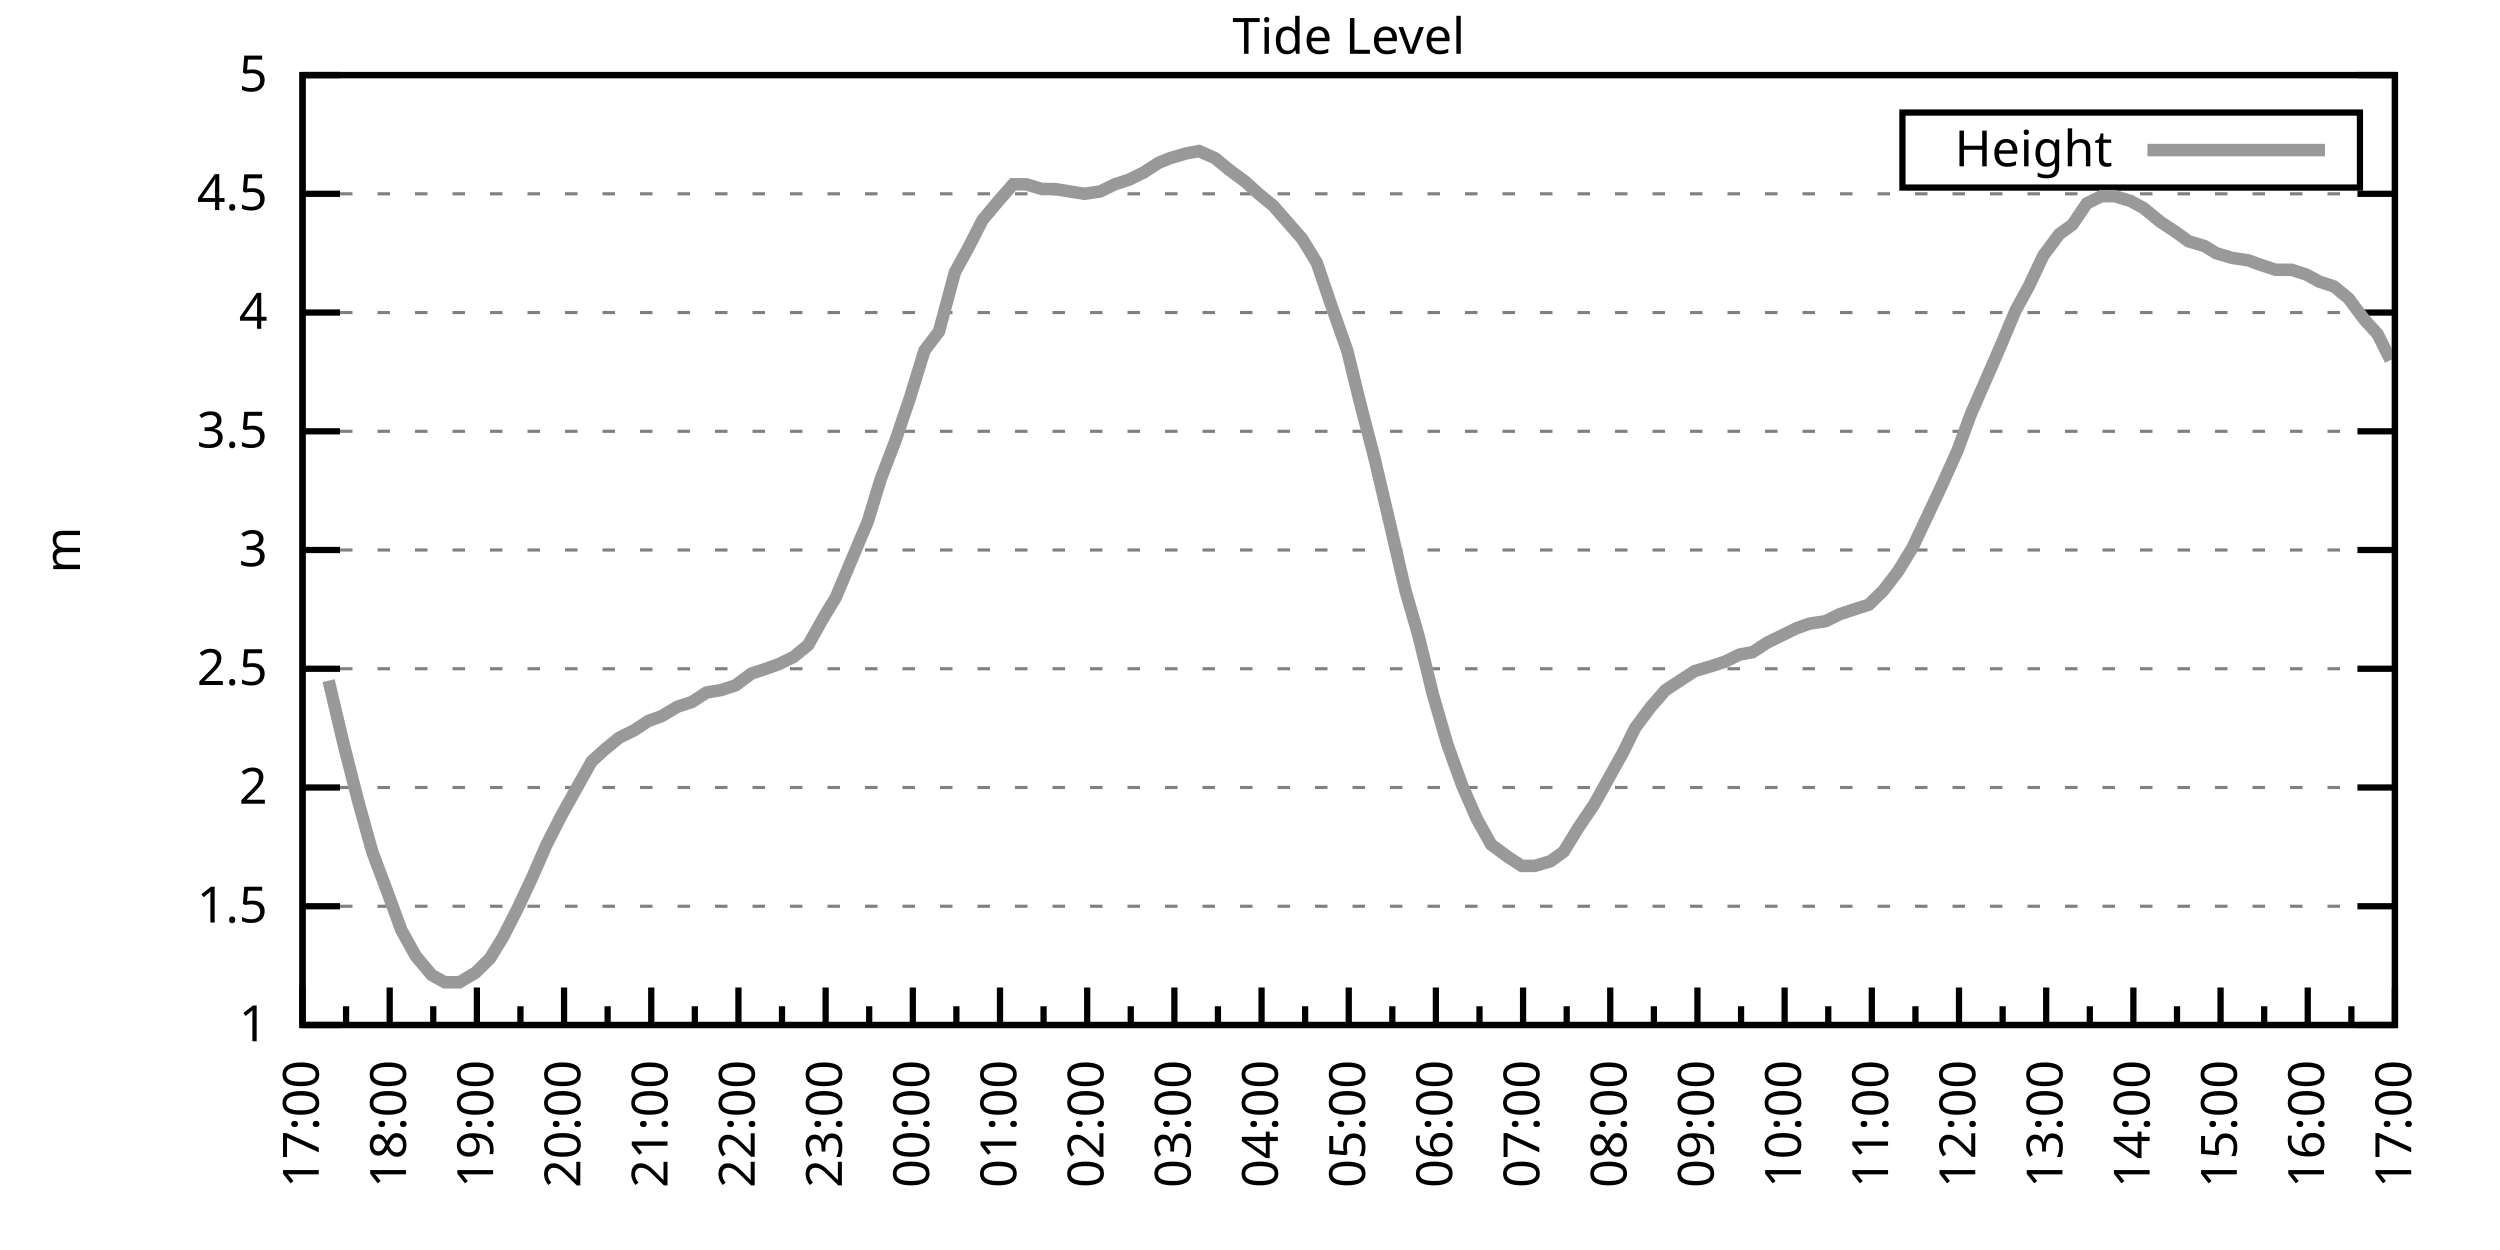
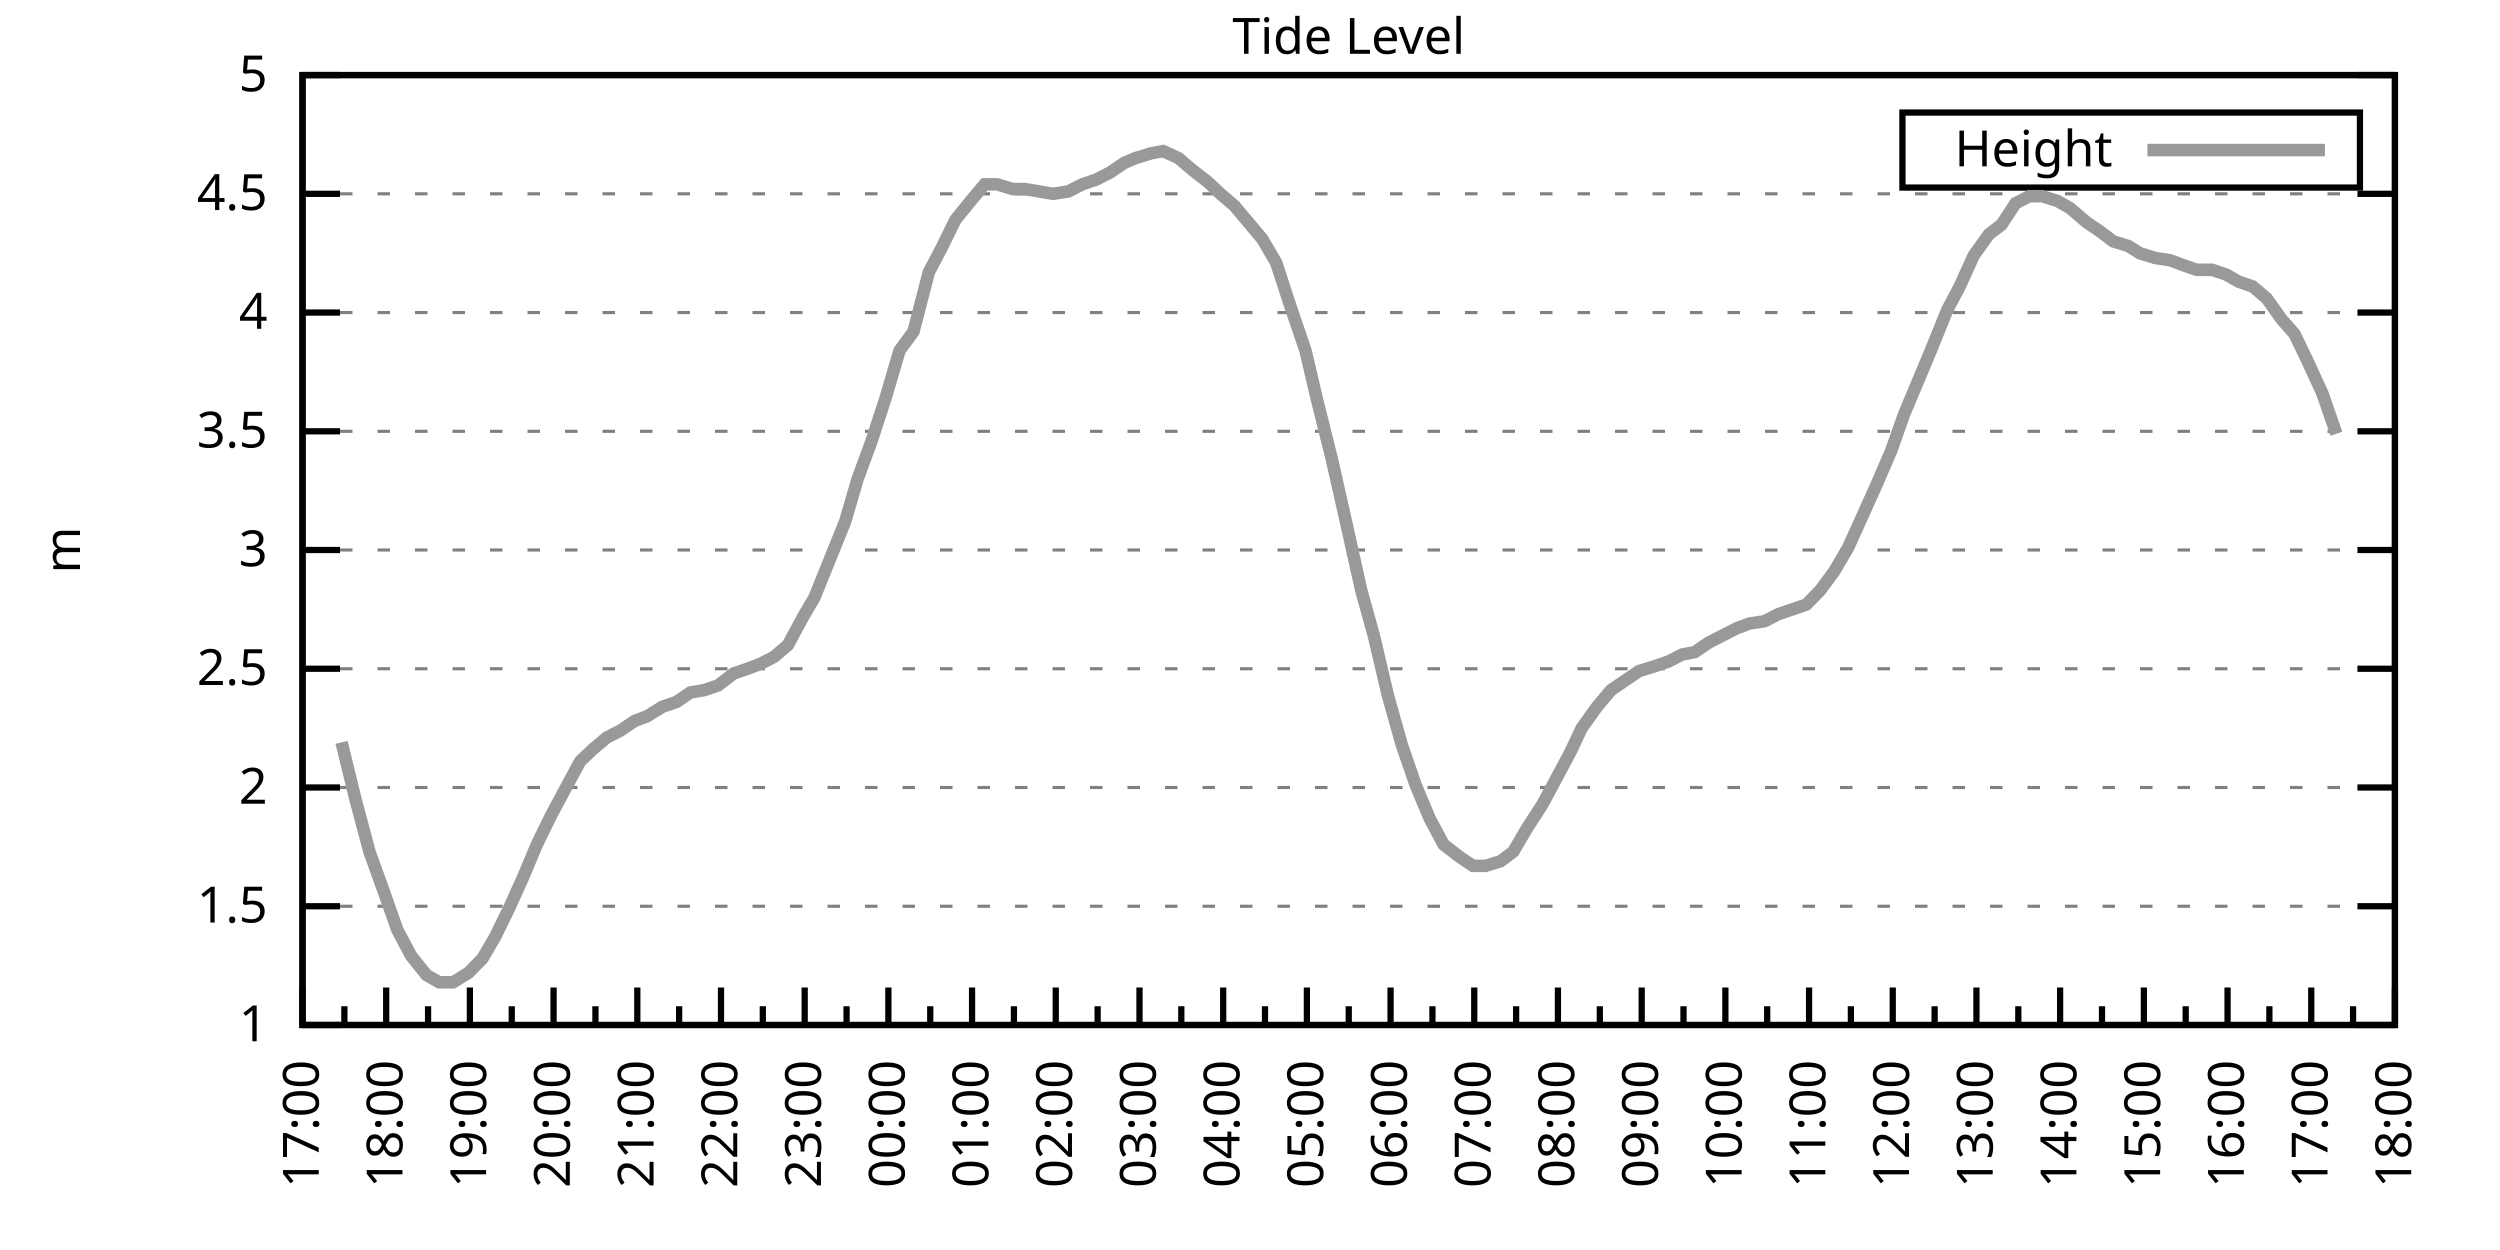
<svg xmlns="http://www.w3.org/2000/svg" xmlns:xlink="http://www.w3.org/1999/xlink" width="400" height="200" viewBox="0 0 400 200">
  <g id="gnuplot_canvas">
    <rect x="0" y="0" width="400" height="200" fill="none" />
    <defs>
      <circle id="gpDot" r="0.5" stroke-width="0.5" stroke="currentColor" />
      <path id="gpPt0" stroke-width="0.333" stroke="currentColor" d="M-1,0 h2 M0,-1 v2" />
      <path id="gpPt1" stroke-width="0.333" stroke="currentColor" d="M-1,-1 L1,1 M1,-1 L-1,1" />
      <path id="gpPt2" stroke-width="0.333" stroke="currentColor" d="M-1,0 L1,0 M0,-1 L0,1 M-1,-1 L1,1 M-1,1 L1,-1" />
      <rect id="gpPt3" stroke-width="0.333" stroke="currentColor" x="-1" y="-1" width="2" height="2" />
      <rect id="gpPt4" stroke-width="0.333" stroke="currentColor" fill="currentColor" x="-1" y="-1" width="2" height="2" />
      <circle id="gpPt5" stroke-width="0.333" stroke="currentColor" cx="0" cy="0" r="1" />
      <use xlink:href="#gpPt5" id="gpPt6" fill="currentColor" stroke="none" />
      <path id="gpPt7" stroke-width="0.333" stroke="currentColor" d="M0,-1.33 L-1.33,0.67 L1.33,0.67 z" />
      <use xlink:href="#gpPt7" id="gpPt8" fill="currentColor" stroke="none" />
      <use xlink:href="#gpPt7" id="gpPt9" stroke="currentColor" transform="rotate(180)" />
      <use xlink:href="#gpPt9" id="gpPt10" fill="currentColor" stroke="none" />
      <use xlink:href="#gpPt3" id="gpPt11" stroke="currentColor" transform="rotate(45)" />
      <use xlink:href="#gpPt11" id="gpPt12" fill="currentColor" stroke="none" />
      <path id="gpPt13" stroke-width="0.333" stroke="currentColor" d="M0,1.330 L1.265,0.411 L0.782,-1.067 L-0.782,-1.076 L-1.265,0.411 z" />
      <use xlink:href="#gpPt13" id="gpPt14" fill="currentColor" stroke="none" />
      <filter id="textbox" filterUnits="objectBoundingBox" x="0" y="0" height="1" width="1">
        <feFlood flood-color="white" flood-opacity="1" result="bgnd" />
        <feComposite in="SourceGraphic" in2="bgnd" operator="atop" />
      </filter>
      <filter id="greybox" filterUnits="objectBoundingBox" x="0" y="0" height="1" width="1">
        <feFlood flood-color="lightgrey" flood-opacity="1" result="grey" />
        <feComposite in="SourceGraphic" in2="grey" operator="atop" />
      </filter>
    </defs>
    <g fill="none" color="white" stroke="currentColor" stroke-width="1.00" stroke-linecap="butt" stroke-linejoin="miter">
</g>
    <g fill="none" color="black" stroke="currentColor" stroke-width="1.00" stroke-linecap="butt" stroke-linejoin="miter">
      <g stroke="none" shape-rendering="crispEdges">
        <polygon fill="rgb(255, 255, 255)" points="48.40,164.00 383.18,164.00 383.18,12.02 48.40,12.02 " />
      </g>
    </g>
    <g fill="none" color="black" stroke="currentColor" stroke-width="1.00" stroke-linecap="butt" stroke-linejoin="miter">
</g>
    <g fill="none" color="black" stroke="black" stroke-width="0.50" stroke-linecap="butt" stroke-linejoin="miter">
</g>
    <g fill="none" color="gray" stroke="currentColor" stroke-width="0.50" stroke-linecap="butt" stroke-linejoin="miter">
      <path stroke="gray" stroke-dasharray="2,4" class="gridline" d="M48.40,164.00 L383.19,164.00  " />
    </g>
    <g fill="none" color="gray" stroke="gray" stroke-width="1.00" stroke-linecap="butt" stroke-linejoin="miter">
</g>
    <g fill="none" color="black" stroke="currentColor" stroke-width="1.00" stroke-linecap="butt" stroke-linejoin="miter">
      <path stroke="black" d="M48.40,164.00 L54.40,164.00 M383.19,164.00 L377.19,164.00  " />
      <g transform="translate(42.80,166.60)" stroke="none" fill="black" font-family="Sans" font-size="8.00" text-anchor="end">
        <text>
          <tspan font-family="Sans"> 1</tspan>
        </text>
      </g>
    </g>
    <g fill="none" color="black" stroke="currentColor" stroke-width="1.00" stroke-linecap="butt" stroke-linejoin="miter">
</g>
    <g fill="none" color="black" stroke="black" stroke-width="0.50" stroke-linecap="butt" stroke-linejoin="miter">
</g>
    <g fill="none" color="gray" stroke="currentColor" stroke-width="0.50" stroke-linecap="butt" stroke-linejoin="miter">
      <path stroke="gray" stroke-dasharray="2,4" class="gridline" d="M48.40,145.00 L383.19,145.00  " />
    </g>
    <g fill="none" color="gray" stroke="gray" stroke-width="1.00" stroke-linecap="butt" stroke-linejoin="miter">
</g>
    <g fill="none" color="black" stroke="currentColor" stroke-width="1.00" stroke-linecap="butt" stroke-linejoin="miter">
      <path stroke="black" d="M48.40,145.00 L54.40,145.00 M383.19,145.00 L377.19,145.00  " />
      <g transform="translate(42.80,147.60)" stroke="none" fill="black" font-family="Sans" font-size="8.00" text-anchor="end">
        <text>
          <tspan font-family="Sans"> 1.5</tspan>
        </text>
      </g>
    </g>
    <g fill="none" color="black" stroke="currentColor" stroke-width="1.00" stroke-linecap="butt" stroke-linejoin="miter">
</g>
    <g fill="none" color="black" stroke="black" stroke-width="0.50" stroke-linecap="butt" stroke-linejoin="miter">
</g>
    <g fill="none" color="gray" stroke="currentColor" stroke-width="0.50" stroke-linecap="butt" stroke-linejoin="miter">
      <path stroke="gray" stroke-dasharray="2,4" class="gridline" d="M48.40,126.00 L383.19,126.00  " />
    </g>
    <g fill="none" color="gray" stroke="gray" stroke-width="1.00" stroke-linecap="butt" stroke-linejoin="miter">
</g>
    <g fill="none" color="black" stroke="currentColor" stroke-width="1.00" stroke-linecap="butt" stroke-linejoin="miter">
      <path stroke="black" d="M48.40,126.00 L54.40,126.00 M383.19,126.00 L377.19,126.00  " />
      <g transform="translate(42.80,128.60)" stroke="none" fill="black" font-family="Sans" font-size="8.00" text-anchor="end">
        <text>
          <tspan font-family="Sans"> 2</tspan>
        </text>
      </g>
    </g>
    <g fill="none" color="black" stroke="currentColor" stroke-width="1.00" stroke-linecap="butt" stroke-linejoin="miter">
</g>
    <g fill="none" color="black" stroke="black" stroke-width="0.50" stroke-linecap="butt" stroke-linejoin="miter">
</g>
    <g fill="none" color="gray" stroke="currentColor" stroke-width="0.50" stroke-linecap="butt" stroke-linejoin="miter">
      <path stroke="gray" stroke-dasharray="2,4" class="gridline" d="M48.40,107.00 L383.19,107.00  " />
    </g>
    <g fill="none" color="gray" stroke="gray" stroke-width="1.00" stroke-linecap="butt" stroke-linejoin="miter">
</g>
    <g fill="none" color="black" stroke="currentColor" stroke-width="1.00" stroke-linecap="butt" stroke-linejoin="miter">
      <path stroke="black" d="M48.40,107.00 L54.40,107.00 M383.19,107.00 L377.19,107.00  " />
      <g transform="translate(42.80,109.60)" stroke="none" fill="black" font-family="Sans" font-size="8.00" text-anchor="end">
        <text>
          <tspan font-family="Sans"> 2.5</tspan>
        </text>
      </g>
    </g>
    <g fill="none" color="black" stroke="currentColor" stroke-width="1.00" stroke-linecap="butt" stroke-linejoin="miter">
</g>
    <g fill="none" color="black" stroke="black" stroke-width="0.50" stroke-linecap="butt" stroke-linejoin="miter">
</g>
    <g fill="none" color="gray" stroke="currentColor" stroke-width="0.50" stroke-linecap="butt" stroke-linejoin="miter">
      <path stroke="gray" stroke-dasharray="2,4" class="gridline" d="M48.40,88.00 L383.19,88.00  " />
    </g>
    <g fill="none" color="gray" stroke="gray" stroke-width="1.00" stroke-linecap="butt" stroke-linejoin="miter">
</g>
    <g fill="none" color="black" stroke="currentColor" stroke-width="1.00" stroke-linecap="butt" stroke-linejoin="miter">
      <path stroke="black" d="M48.40,88.00 L54.40,88.00 M383.19,88.00 L377.19,88.00  " />
      <g transform="translate(42.80,90.60)" stroke="none" fill="black" font-family="Sans" font-size="8.00" text-anchor="end">
        <text>
          <tspan font-family="Sans"> 3</tspan>
        </text>
      </g>
    </g>
    <g fill="none" color="black" stroke="currentColor" stroke-width="1.00" stroke-linecap="butt" stroke-linejoin="miter">
</g>
    <g fill="none" color="black" stroke="black" stroke-width="0.50" stroke-linecap="butt" stroke-linejoin="miter">
</g>
    <g fill="none" color="gray" stroke="currentColor" stroke-width="0.50" stroke-linecap="butt" stroke-linejoin="miter">
      <path stroke="gray" stroke-dasharray="2,4" class="gridline" d="M48.40,69.01 L383.19,69.01  " />
    </g>
    <g fill="none" color="gray" stroke="gray" stroke-width="1.00" stroke-linecap="butt" stroke-linejoin="miter">
</g>
    <g fill="none" color="black" stroke="currentColor" stroke-width="1.00" stroke-linecap="butt" stroke-linejoin="miter">
      <path stroke="black" d="M48.40,69.01 L54.40,69.01 M383.19,69.01 L377.19,69.01  " />
      <g transform="translate(42.80,71.61)" stroke="none" fill="black" font-family="Sans" font-size="8.00" text-anchor="end">
        <text>
          <tspan font-family="Sans"> 3.5</tspan>
        </text>
      </g>
    </g>
    <g fill="none" color="black" stroke="currentColor" stroke-width="1.00" stroke-linecap="butt" stroke-linejoin="miter">
</g>
    <g fill="none" color="black" stroke="black" stroke-width="0.50" stroke-linecap="butt" stroke-linejoin="miter">
</g>
    <g fill="none" color="gray" stroke="currentColor" stroke-width="0.50" stroke-linecap="butt" stroke-linejoin="miter">
      <path stroke="gray" stroke-dasharray="2,4" class="gridline" d="M48.40,50.01 L383.19,50.01  " />
    </g>
    <g fill="none" color="gray" stroke="gray" stroke-width="1.00" stroke-linecap="butt" stroke-linejoin="miter">
</g>
    <g fill="none" color="black" stroke="currentColor" stroke-width="1.00" stroke-linecap="butt" stroke-linejoin="miter">
      <path stroke="black" d="M48.40,50.01 L54.40,50.01 M383.19,50.01 L377.19,50.01  " />
      <g transform="translate(42.80,52.61)" stroke="none" fill="black" font-family="Sans" font-size="8.00" text-anchor="end">
        <text>
          <tspan font-family="Sans"> 4</tspan>
        </text>
      </g>
    </g>
    <g fill="none" color="black" stroke="currentColor" stroke-width="1.00" stroke-linecap="butt" stroke-linejoin="miter">
</g>
    <g fill="none" color="black" stroke="black" stroke-width="0.50" stroke-linecap="butt" stroke-linejoin="miter">
</g>
    <g fill="none" color="gray" stroke="currentColor" stroke-width="0.50" stroke-linecap="butt" stroke-linejoin="miter">
      <path stroke="gray" stroke-dasharray="2,4" class="gridline" d="M48.40,31.01 L383.19,31.01  " />
    </g>
    <g fill="none" color="gray" stroke="gray" stroke-width="1.00" stroke-linecap="butt" stroke-linejoin="miter">
</g>
    <g fill="none" color="black" stroke="currentColor" stroke-width="1.00" stroke-linecap="butt" stroke-linejoin="miter">
      <path stroke="black" d="M48.40,31.01 L54.40,31.01 M383.19,31.01 L377.19,31.01  " />
      <g transform="translate(42.80,33.61)" stroke="none" fill="black" font-family="Sans" font-size="8.00" text-anchor="end">
        <text>
          <tspan font-family="Sans"> 4.5</tspan>
        </text>
      </g>
    </g>
    <g fill="none" color="black" stroke="currentColor" stroke-width="1.00" stroke-linecap="butt" stroke-linejoin="miter">
</g>
    <g fill="none" color="black" stroke="black" stroke-width="0.50" stroke-linecap="butt" stroke-linejoin="miter">
</g>
    <g fill="none" color="gray" stroke="currentColor" stroke-width="0.50" stroke-linecap="butt" stroke-linejoin="miter">
      <path stroke="gray" stroke-dasharray="2,4" class="gridline" d="M48.40,12.01 L383.19,12.01  " />
    </g>
    <g fill="none" color="gray" stroke="gray" stroke-width="1.00" stroke-linecap="butt" stroke-linejoin="miter">
</g>
    <g fill="none" color="black" stroke="currentColor" stroke-width="1.00" stroke-linecap="butt" stroke-linejoin="miter">
      <path stroke="black" d="M48.40,12.01 L54.40,12.01 M383.19,12.01 L377.19,12.01  " />
      <g transform="translate(42.80,14.61)" stroke="none" fill="black" font-family="Sans" font-size="8.00" text-anchor="end">
        <text>
          <tspan font-family="Sans"> 5</tspan>
        </text>
      </g>
    </g>
    <g fill="none" color="black" stroke="currentColor" stroke-width="1.00" stroke-linecap="butt" stroke-linejoin="miter">
      <path stroke="black" d="M48.40,164.00 L48.40,158.00  " />
      <g transform="translate(51.00,169.60) rotate(270)" stroke="none" fill="black" font-family="Sans" font-size="8.00" text-anchor="end">
        <text>
          <tspan font-family="Sans">17:00</tspan>
        </text>
      </g>
    </g>
    <g fill="none" color="black" stroke="currentColor" stroke-width="1.00" stroke-linecap="butt" stroke-linejoin="miter">
-       <path stroke="black" d="M55.37,164.00 L55.37,161.00 M62.35,164.00 L62.35,158.00  " />
-       <g transform="translate(64.95,169.60) rotate(270)" stroke="none" fill="black" font-family="Sans" font-size="8.00" text-anchor="end">
+       <path stroke="black" d="M55.10,164.00 L55.10,161.00 M61.79,164.00 L61.79,158.00  " />
+       <g transform="translate(64.39,169.60) rotate(270)" stroke="none" fill="black" font-family="Sans" font-size="8.00" text-anchor="end">
        <text>
          <tspan font-family="Sans">18:00</tspan>
        </text>
      </g>
    </g>
    <g fill="none" color="black" stroke="currentColor" stroke-width="1.00" stroke-linecap="butt" stroke-linejoin="miter">
-       <path stroke="black" d="M69.32,164.00 L69.32,161.00 M76.30,164.00 L76.30,158.00  " />
-       <g transform="translate(78.90,169.60) rotate(270)" stroke="none" fill="black" font-family="Sans" font-size="8.00" text-anchor="end">
+       <path stroke="black" d="M68.49,164.00 L68.49,161.00 M75.18,164.00 L75.18,158.00  " />
+       <g transform="translate(77.78,169.60) rotate(270)" stroke="none" fill="black" font-family="Sans" font-size="8.00" text-anchor="end">
        <text>
          <tspan font-family="Sans">19:00</tspan>
        </text>
      </g>
    </g>
    <g fill="none" color="black" stroke="currentColor" stroke-width="1.00" stroke-linecap="butt" stroke-linejoin="miter">
-       <path stroke="black" d="M83.27,164.00 L83.27,161.00 M90.25,164.00 L90.25,158.00  " />
-       <g transform="translate(92.85,169.60) rotate(270)" stroke="none" fill="black" font-family="Sans" font-size="8.00" text-anchor="end">
+       <path stroke="black" d="M81.88,164.00 L81.88,161.00 M88.57,164.00 L88.57,158.00  " />
+       <g transform="translate(91.17,169.60) rotate(270)" stroke="none" fill="black" font-family="Sans" font-size="8.00" text-anchor="end">
        <text>
          <tspan font-family="Sans">20:00</tspan>
        </text>
      </g>
    </g>
    <g fill="none" color="black" stroke="currentColor" stroke-width="1.00" stroke-linecap="butt" stroke-linejoin="miter">
-       <path stroke="black" d="M97.22,164.00 L97.22,161.00 M104.20,164.00 L104.20,158.00  " />
-       <g transform="translate(106.80,169.60) rotate(270)" stroke="none" fill="black" font-family="Sans" font-size="8.00" text-anchor="end">
+       <path stroke="black" d="M95.27,164.00 L95.27,161.00 M101.97,164.00 L101.97,158.00  " />
+       <g transform="translate(104.57,169.60) rotate(270)" stroke="none" fill="black" font-family="Sans" font-size="8.00" text-anchor="end">
        <text>
          <tspan font-family="Sans">21:00</tspan>
        </text>
      </g>
    </g>
    <g fill="none" color="black" stroke="currentColor" stroke-width="1.00" stroke-linecap="butt" stroke-linejoin="miter">
-       <path stroke="black" d="M111.17,164.00 L111.17,161.00 M118.15,164.00 L118.15,158.00  " />
-       <g transform="translate(120.75,169.60) rotate(270)" stroke="none" fill="black" font-family="Sans" font-size="8.00" text-anchor="end">
+       <path stroke="black" d="M108.66,164.00 L108.66,161.00 M115.36,164.00 L115.36,158.00  " />
+       <g transform="translate(117.96,169.60) rotate(270)" stroke="none" fill="black" font-family="Sans" font-size="8.00" text-anchor="end">
        <text>
          <tspan font-family="Sans">22:00</tspan>
        </text>
      </g>
    </g>
    <g fill="none" color="black" stroke="currentColor" stroke-width="1.00" stroke-linecap="butt" stroke-linejoin="miter">
-       <path stroke="black" d="M125.12,164.00 L125.12,161.00 M132.10,164.00 L132.10,158.00  " />
-       <g transform="translate(134.70,169.60) rotate(270)" stroke="none" fill="black" font-family="Sans" font-size="8.00" text-anchor="end">
+       <path stroke="black" d="M122.05,164.00 L122.05,161.00 M128.75,164.00 L128.75,158.00  " />
+       <g transform="translate(131.35,169.60) rotate(270)" stroke="none" fill="black" font-family="Sans" font-size="8.00" text-anchor="end">
        <text>
          <tspan font-family="Sans">23:00</tspan>
        </text>
      </g>
    </g>
    <g fill="none" color="black" stroke="currentColor" stroke-width="1.00" stroke-linecap="butt" stroke-linejoin="miter">
-       <path stroke="black" d="M139.07,164.00 L139.07,161.00 M146.05,164.00 L146.05,158.00  " />
-       <g transform="translate(148.65,169.60) rotate(270)" stroke="none" fill="black" font-family="Sans" font-size="8.00" text-anchor="end">
+       <path stroke="black" d="M135.45,164.00 L135.45,161.00 M142.14,164.00 L142.14,158.00  " />
+       <g transform="translate(144.74,169.60) rotate(270)" stroke="none" fill="black" font-family="Sans" font-size="8.00" text-anchor="end">
        <text>
          <tspan font-family="Sans">00:00</tspan>
        </text>
      </g>
    </g>
    <g fill="none" color="black" stroke="currentColor" stroke-width="1.00" stroke-linecap="butt" stroke-linejoin="miter">
-       <path stroke="black" d="M153.02,164.00 L153.02,161.00 M160.00,164.00 L160.00,158.00  " />
-       <g transform="translate(162.60,169.60) rotate(270)" stroke="none" fill="black" font-family="Sans" font-size="8.00" text-anchor="end">
+       <path stroke="black" d="M148.84,164.00 L148.84,161.00 M155.53,164.00 L155.53,158.00  " />
+       <g transform="translate(158.13,169.60) rotate(270)" stroke="none" fill="black" font-family="Sans" font-size="8.00" text-anchor="end">
        <text>
          <tspan font-family="Sans">01:00</tspan>
        </text>
      </g>
    </g>
    <g fill="none" color="black" stroke="currentColor" stroke-width="1.00" stroke-linecap="butt" stroke-linejoin="miter">
-       <path stroke="black" d="M166.97,164.00 L166.97,161.00 M173.95,164.00 L173.95,158.00  " />
-       <g transform="translate(176.55,169.60) rotate(270)" stroke="none" fill="black" font-family="Sans" font-size="8.00" text-anchor="end">
+       <path stroke="black" d="M162.23,164.00 L162.23,161.00 M168.92,164.00 L168.92,158.00  " />
+       <g transform="translate(171.52,169.60) rotate(270)" stroke="none" fill="black" font-family="Sans" font-size="8.00" text-anchor="end">
        <text>
          <tspan font-family="Sans">02:00</tspan>
        </text>
      </g>
    </g>
    <g fill="none" color="black" stroke="currentColor" stroke-width="1.00" stroke-linecap="butt" stroke-linejoin="miter">
-       <path stroke="black" d="M180.92,164.00 L180.92,161.00 M187.90,164.00 L187.90,158.00  " />
-       <g transform="translate(190.50,169.60) rotate(270)" stroke="none" fill="black" font-family="Sans" font-size="8.00" text-anchor="end">
+       <path stroke="black" d="M175.62,164.00 L175.62,161.00 M182.32,164.00 L182.32,158.00  " />
+       <g transform="translate(184.92,169.60) rotate(270)" stroke="none" fill="black" font-family="Sans" font-size="8.00" text-anchor="end">
        <text>
          <tspan font-family="Sans">03:00</tspan>
        </text>
      </g>
    </g>
    <g fill="none" color="black" stroke="currentColor" stroke-width="1.00" stroke-linecap="butt" stroke-linejoin="miter">
-       <path stroke="black" d="M194.87,164.00 L194.87,161.00 M201.85,164.00 L201.85,158.00  " />
-       <g transform="translate(204.45,169.60) rotate(270)" stroke="none" fill="black" font-family="Sans" font-size="8.00" text-anchor="end">
+       <path stroke="black" d="M189.01,164.00 L189.01,161.00 M195.71,164.00 L195.71,158.00  " />
+       <g transform="translate(198.31,169.60) rotate(270)" stroke="none" fill="black" font-family="Sans" font-size="8.00" text-anchor="end">
        <text>
          <tspan font-family="Sans">04:00</tspan>
        </text>
      </g>
    </g>
    <g fill="none" color="black" stroke="currentColor" stroke-width="1.00" stroke-linecap="butt" stroke-linejoin="miter">
-       <path stroke="black" d="M208.82,164.00 L208.82,161.00 M215.80,164.00 L215.80,158.00  " />
-       <g transform="translate(218.40,169.60) rotate(270)" stroke="none" fill="black" font-family="Sans" font-size="8.00" text-anchor="end">
+       <path stroke="black" d="M202.40,164.00 L202.40,161.00 M209.10,164.00 L209.10,158.00  " />
+       <g transform="translate(211.70,169.60) rotate(270)" stroke="none" fill="black" font-family="Sans" font-size="8.00" text-anchor="end">
        <text>
          <tspan font-family="Sans">05:00</tspan>
        </text>
      </g>
    </g>
    <g fill="none" color="black" stroke="currentColor" stroke-width="1.00" stroke-linecap="butt" stroke-linejoin="miter">
-       <path stroke="black" d="M222.77,164.00 L222.77,161.00 M229.74,164.00 L229.74,158.00  " />
-       <g transform="translate(232.34,169.60) rotate(270)" stroke="none" fill="black" font-family="Sans" font-size="8.00" text-anchor="end">
+       <path stroke="black" d="M215.80,164.00 L215.80,161.00 M222.49,164.00 L222.49,158.00  " />
+       <g transform="translate(225.09,169.60) rotate(270)" stroke="none" fill="black" font-family="Sans" font-size="8.00" text-anchor="end">
        <text>
          <tspan font-family="Sans">06:00</tspan>
        </text>
      </g>
    </g>
    <g fill="none" color="black" stroke="currentColor" stroke-width="1.00" stroke-linecap="butt" stroke-linejoin="miter">
-       <path stroke="black" d="M236.72,164.00 L236.72,161.00 M243.69,164.00 L243.69,158.00  " />
-       <g transform="translate(246.29,169.60) rotate(270)" stroke="none" fill="black" font-family="Sans" font-size="8.00" text-anchor="end">
+       <path stroke="black" d="M229.19,164.00 L229.19,161.00 M235.88,164.00 L235.88,158.00  " />
+       <g transform="translate(238.48,169.60) rotate(270)" stroke="none" fill="black" font-family="Sans" font-size="8.00" text-anchor="end">
        <text>
          <tspan font-family="Sans">07:00</tspan>
        </text>
      </g>
    </g>
    <g fill="none" color="black" stroke="currentColor" stroke-width="1.00" stroke-linecap="butt" stroke-linejoin="miter">
-       <path stroke="black" d="M250.67,164.00 L250.67,161.00 M257.64,164.00 L257.64,158.00  " />
-       <g transform="translate(260.24,169.60) rotate(270)" stroke="none" fill="black" font-family="Sans" font-size="8.00" text-anchor="end">
+       <path stroke="black" d="M242.58,164.00 L242.58,161.00 M249.27,164.00 L249.27,158.00  " />
+       <g transform="translate(251.87,169.60) rotate(270)" stroke="none" fill="black" font-family="Sans" font-size="8.00" text-anchor="end">
        <text>
          <tspan font-family="Sans">08:00</tspan>
        </text>
      </g>
    </g>
    <g fill="none" color="black" stroke="currentColor" stroke-width="1.00" stroke-linecap="butt" stroke-linejoin="miter">
-       <path stroke="black" d="M264.62,164.00 L264.62,161.00 M271.59,164.00 L271.59,158.00  " />
-       <g transform="translate(274.19,169.60) rotate(270)" stroke="none" fill="black" font-family="Sans" font-size="8.00" text-anchor="end">
+       <path stroke="black" d="M255.97,164.00 L255.97,161.00 M262.67,164.00 L262.67,158.00  " />
+       <g transform="translate(265.27,169.60) rotate(270)" stroke="none" fill="black" font-family="Sans" font-size="8.00" text-anchor="end">
        <text>
          <tspan font-family="Sans">09:00</tspan>
        </text>
      </g>
    </g>
    <g fill="none" color="black" stroke="currentColor" stroke-width="1.00" stroke-linecap="butt" stroke-linejoin="miter">
-       <path stroke="black" d="M278.57,164.00 L278.57,161.00 M285.54,164.00 L285.54,158.00  " />
-       <g transform="translate(288.14,169.60) rotate(270)" stroke="none" fill="black" font-family="Sans" font-size="8.00" text-anchor="end">
+       <path stroke="black" d="M269.36,164.00 L269.36,161.00 M276.06,164.00 L276.06,158.00  " />
+       <g transform="translate(278.66,169.60) rotate(270)" stroke="none" fill="black" font-family="Sans" font-size="8.00" text-anchor="end">
        <text>
          <tspan font-family="Sans">10:00</tspan>
        </text>
      </g>
    </g>
    <g fill="none" color="black" stroke="currentColor" stroke-width="1.00" stroke-linecap="butt" stroke-linejoin="miter">
-       <path stroke="black" d="M292.52,164.00 L292.52,161.00 M299.49,164.00 L299.49,158.00  " />
-       <g transform="translate(302.09,169.60) rotate(270)" stroke="none" fill="black" font-family="Sans" font-size="8.00" text-anchor="end">
+       <path stroke="black" d="M282.75,164.00 L282.75,161.00 M289.45,164.00 L289.45,158.00  " />
+       <g transform="translate(292.05,169.60) rotate(270)" stroke="none" fill="black" font-family="Sans" font-size="8.00" text-anchor="end">
        <text>
          <tspan font-family="Sans">11:00</tspan>
        </text>
      </g>
    </g>
    <g fill="none" color="black" stroke="currentColor" stroke-width="1.00" stroke-linecap="butt" stroke-linejoin="miter">
-       <path stroke="black" d="M306.47,164.00 L306.47,161.00 M313.44,164.00 L313.44,158.00  " />
-       <g transform="translate(316.04,169.60) rotate(270)" stroke="none" fill="black" font-family="Sans" font-size="8.00" text-anchor="end">
+       <path stroke="black" d="M296.14,164.00 L296.14,161.00 M302.84,164.00 L302.84,158.00  " />
+       <g transform="translate(305.44,169.60) rotate(270)" stroke="none" fill="black" font-family="Sans" font-size="8.00" text-anchor="end">
        <text>
          <tspan font-family="Sans">12:00</tspan>
        </text>
      </g>
    </g>
    <g fill="none" color="black" stroke="currentColor" stroke-width="1.00" stroke-linecap="butt" stroke-linejoin="miter">
-       <path stroke="black" d="M320.42,164.00 L320.42,161.00 M327.39,164.00 L327.39,158.00  " />
-       <g transform="translate(329.99,169.60) rotate(270)" stroke="none" fill="black" font-family="Sans" font-size="8.00" text-anchor="end">
+       <path stroke="black" d="M309.54,164.00 L309.54,161.00 M316.23,164.00 L316.23,158.00  " />
+       <g transform="translate(318.83,169.60) rotate(270)" stroke="none" fill="black" font-family="Sans" font-size="8.00" text-anchor="end">
        <text>
          <tspan font-family="Sans">13:00</tspan>
        </text>
      </g>
    </g>
    <g fill="none" color="black" stroke="currentColor" stroke-width="1.00" stroke-linecap="butt" stroke-linejoin="miter">
-       <path stroke="black" d="M334.37,164.00 L334.37,161.00 M341.34,164.00 L341.34,158.00  " />
-       <g transform="translate(343.94,169.60) rotate(270)" stroke="none" fill="black" font-family="Sans" font-size="8.00" text-anchor="end">
+       <path stroke="black" d="M322.93,164.00 L322.93,161.00 M329.62,164.00 L329.62,158.00  " />
+       <g transform="translate(332.22,169.60) rotate(270)" stroke="none" fill="black" font-family="Sans" font-size="8.00" text-anchor="end">
        <text>
          <tspan font-family="Sans">14:00</tspan>
        </text>
      </g>
    </g>
    <g fill="none" color="black" stroke="currentColor" stroke-width="1.00" stroke-linecap="butt" stroke-linejoin="miter">
-       <path stroke="black" d="M348.32,164.00 L348.32,161.00 M355.29,164.00 L355.29,158.00  " />
-       <g transform="translate(357.89,169.60) rotate(270)" stroke="none" fill="black" font-family="Sans" font-size="8.00" text-anchor="end">
+       <path stroke="black" d="M336.32,164.00 L336.32,161.00 M343.02,164.00 L343.02,158.00  " />
+       <g transform="translate(345.62,169.60) rotate(270)" stroke="none" fill="black" font-family="Sans" font-size="8.00" text-anchor="end">
        <text>
          <tspan font-family="Sans">15:00</tspan>
        </text>
      </g>
    </g>
    <g fill="none" color="black" stroke="currentColor" stroke-width="1.00" stroke-linecap="butt" stroke-linejoin="miter">
-       <path stroke="black" d="M362.27,164.00 L362.27,161.00 M369.24,164.00 L369.24,158.00  " />
-       <g transform="translate(371.84,169.60) rotate(270)" stroke="none" fill="black" font-family="Sans" font-size="8.00" text-anchor="end">
+       <path stroke="black" d="M349.71,164.00 L349.71,161.00 M356.41,164.00 L356.41,158.00  " />
+       <g transform="translate(359.01,169.60) rotate(270)" stroke="none" fill="black" font-family="Sans" font-size="8.00" text-anchor="end">
        <text>
          <tspan font-family="Sans">16:00</tspan>
        </text>
      </g>
    </g>
    <g fill="none" color="black" stroke="currentColor" stroke-width="1.00" stroke-linecap="butt" stroke-linejoin="miter">
-       <path stroke="black" d="M376.22,164.00 L376.22,161.00 M383.19,164.00 L383.19,158.00  " />
+       <path stroke="black" d="M363.10,164.00 L363.10,161.00 M369.80,164.00 L369.80,158.00  " />
+       <g transform="translate(372.40,169.60) rotate(270)" stroke="none" fill="black" font-family="Sans" font-size="8.00" text-anchor="end">
+         <text>
+           <tspan font-family="Sans">17:00</tspan>
+         </text>
+       </g>
+     </g>
+     <g fill="none" color="black" stroke="currentColor" stroke-width="1.00" stroke-linecap="butt" stroke-linejoin="miter">
+       <path stroke="black" d="M376.49,164.00 L376.49,161.00 M383.19,164.00 L383.19,158.00  " />
      <g transform="translate(385.79,169.60) rotate(270)" stroke="none" fill="black" font-family="Sans" font-size="8.00" text-anchor="end">
        <text>
-           <tspan font-family="Sans">17:00</tspan>
+           <tspan font-family="Sans">18:00</tspan>
        </text>
      </g>
    </g>
    <g fill="none" color="black" stroke="currentColor" stroke-width="1.00" stroke-linecap="butt" stroke-linejoin="miter">
</g>
    <g fill="none" color="black" stroke="currentColor" stroke-width="1.00" stroke-linecap="butt" stroke-linejoin="miter">
      <path stroke="black" d="M48.40,12.01 L48.40,164.00 L383.19,164.00 L383.19,12.01 L48.40,12.01 Z  " />
    </g>
    <g fill="none" color="black" stroke="currentColor" stroke-width="1.00" stroke-linecap="butt" stroke-linejoin="miter">
      <g transform="translate(12.80,88.01) rotate(270)" stroke="none" fill="black" font-family="Sans" font-size="8.00" text-anchor="middle">
        <text>
          <tspan font-family="Sans">m</tspan>
        </text>
      </g>
    </g>
    <g fill="none" color="black" stroke="currentColor" stroke-width="1.00" stroke-linecap="butt" stroke-linejoin="miter">
</g>
    <g fill="none" color="black" stroke="currentColor" stroke-width="1.00" stroke-linecap="butt" stroke-linejoin="miter">
      <path stroke="black" d="M304.39,30.01 L304.39,18.01 L377.59,18.01 L377.59,30.01 L304.39,30.01 Z  " />
    </g>
    <g id="Tide_level_plot_1">
      <g fill="none" color="white" stroke="black" stroke-width="2.00" stroke-linecap="butt" stroke-linejoin="miter">
</g>
      <g fill="none" color="black" stroke="currentColor" stroke-width="2.00" stroke-linecap="butt" stroke-linejoin="miter">
        <g transform="translate(337.99,26.61)" stroke="none" fill="black" font-family="Sans" font-size="8.00" text-anchor="end">
          <text>
            <tspan font-family="Sans">Height</tspan>
          </text>
        </g>
      </g>
      <g fill="none" color="black" stroke="currentColor" stroke-width="2.00" stroke-linecap="butt" stroke-linejoin="miter">
-         <path stroke="rgb(153, 153, 153)" d="M343.59,24.01 L371.99,24.01 M52.58,108.90 L54.91,118.78 L57.23,127.90 L59.56,136.26 L62.12,143.10 L64.21,148.80   L66.53,152.98 L69.09,156.02 L71.18,157.16 L73.51,157.16 L76.07,155.64 L78.39,153.36 L80.48,149.94 L82.81,145.38   L85.13,140.44 L87.46,135.12 L89.78,130.56 L92.11,126.38 L94.67,121.82 L96.76,119.92 L99.08,118.02 L101.41,116.88   L103.73,115.36 L105.83,114.60 L108.38,113.08 L110.71,112.32 L113.03,110.80 L115.36,110.42 L117.68,109.66 L120.24,107.76   L122.57,107.00 L124.66,106.24 L126.98,105.10 L129.31,103.20 L131.87,98.64 L133.72,95.60 L136.28,89.52 L138.84,83.45   L140.93,76.61 L143.26,70.53 L145.58,63.69 L147.91,56.09 L150.23,53.05 L152.79,43.55 L154.88,39.75 L157.21,35.19   L159.76,32.15 L162.09,29.49 L164.18,29.49 L166.74,30.25 L168.83,30.25 L171.16,30.63 L173.48,31.01 L176.04,30.63   L178.36,29.49 L180.69,28.73 L183.01,27.59 L185.34,26.07 L187.20,25.31 L189.76,24.55 L191.85,24.17 L194.41,25.31   L196.73,27.21 L199.29,29.11 L201.38,31.01 L203.71,32.91 L206.03,35.57 L208.36,38.23 L210.68,42.03 L213.01,48.87   L215.56,56.09 L217.42,63.69 L219.98,73.57 L222.30,83.45 L224.86,94.46 L226.95,101.68 L229.28,111.18 L231.60,119.16   L233.93,125.62 L236.25,130.94 L238.58,135.12 L241.14,137.02 L243.46,138.54 L245.55,138.54 L248.11,137.78 L250.20,136.26   L252.53,132.46 L255.09,128.66 L257.41,124.48 L259.74,120.30 L261.60,116.50 L264.15,113.08 L266.48,110.42 L268.80,108.90   L271.13,107.38 L273.69,106.62 L276.01,105.86 L278.34,104.72 L280.43,104.34 L282.75,102.82 L285.08,101.68 L287.40,100.54   L289.50,99.78 L292.05,99.40 L294.38,98.26 L296.70,97.50 L299.03,96.74 L301.35,94.46 L303.68,91.42 L306.00,87.63   L308.33,82.69 L310.65,77.75 L313.21,72.05 L315.30,66.35 L317.63,61.03 L319.95,55.71 L322.51,49.63 L324.60,45.83   L326.93,40.89 L329.48,37.47 L331.58,35.95 L333.90,32.53 L336.23,31.39 L338.32,31.39 L340.88,32.15 L342.97,33.29   L345.76,35.57 L348.08,37.09 L350.18,38.61 L352.73,39.37 L354.59,40.51 L357.15,41.27 L359.71,41.65 L361.80,42.41   L364.13,43.17 L366.68,43.17 L369.01,43.93 L371.10,45.07 L373.43,45.83 L375.75,47.73 L378.31,51.15 L380.40,53.43   L382.49,57.61  " />
+         <path stroke="rgb(153, 153, 153)" d="M343.59,24.01 L371.99,24.01 M54.65,118.78 L56.88,127.90 L59.11,136.26 L61.57,143.10 L63.58,148.80 L65.81,152.98   L68.26,156.02 L70.27,157.16 L72.50,157.16 L74.96,155.64 L77.19,153.36 L79.20,149.94 L81.43,145.38 L83.66,140.44   L85.90,135.12 L88.13,130.56 L90.36,126.38 L92.82,121.82 L94.82,119.92 L97.06,118.02 L99.29,116.88 L101.52,115.36   L103.53,114.60 L105.98,113.08 L108.22,112.32 L110.45,110.80 L112.68,110.42 L114.91,109.66 L117.37,107.76 L119.60,107.00   L121.61,106.24 L123.84,105.10 L126.07,103.20 L128.53,98.64 L130.31,95.60 L132.77,89.52 L135.22,83.45 L137.23,76.61   L139.46,70.53 L141.69,63.69 L143.93,56.09 L146.16,53.05 L148.61,43.55 L150.62,39.75 L152.85,35.19 L155.31,32.15   L157.54,29.49 L159.55,29.49 L162.01,30.25 L164.01,30.25 L166.25,30.63 L168.48,31.01 L170.93,30.63 L173.17,29.49   L175.40,28.73 L177.63,27.59 L179.86,26.07 L181.65,25.31 L184.10,24.55 L186.11,24.17 L188.57,25.31 L190.80,27.21   L193.25,29.11 L195.26,31.01 L197.49,32.91 L199.73,35.57 L201.96,38.23 L204.19,42.03 L206.42,48.87 L208.88,56.09   L210.66,63.69 L213.12,73.57 L215.35,83.45 L217.80,94.46 L219.81,101.68 L222.04,111.18 L224.28,119.16 L226.51,125.62   L228.74,130.94 L230.97,135.12 L233.43,137.02 L235.66,138.54 L237.67,138.54 L240.12,137.78 L242.13,136.26 L244.36,132.46   L246.82,128.66 L249.05,124.48 L251.28,120.30 L253.07,116.50 L255.52,113.08 L257.76,110.42 L259.99,108.90 L262.22,107.38   L264.67,106.62 L266.91,105.86 L269.14,104.72 L271.15,104.34 L273.38,102.82 L275.61,101.68 L277.84,100.54 L279.85,99.78   L282.31,99.40 L284.54,98.26 L286.77,97.50 L289.00,96.74 L291.23,94.46 L293.47,91.42 L295.70,87.63 L297.93,82.69   L300.16,77.75 L302.62,72.05 L304.63,66.35 L306.86,61.03 L309.09,55.71 L311.54,49.63 L313.55,45.83 L315.79,40.89   L318.24,37.47 L320.25,35.95 L322.48,32.53 L324.71,31.39 L326.72,31.39 L329.18,32.15 L331.19,33.29 L333.86,35.57   L336.10,37.09 L338.10,38.61 L340.56,39.37 L342.35,40.51 L344.80,41.27 L347.26,41.65 L349.26,42.41 L351.50,43.17   L353.95,43.17 L356.18,43.93 L358.19,45.07 L360.42,45.83 L362.66,47.73 L365.11,51.15 L367.12,53.43 L369.13,57.61   L371.58,62.93 L373.82,69.39  " />
      </g>
    </g>
    <g fill="none" color="black" stroke="currentColor" stroke-width="2.00" stroke-linecap="butt" stroke-linejoin="miter">
</g>
    <g fill="none" color="black" stroke="black" stroke-width="1.00" stroke-linecap="butt" stroke-linejoin="miter">
</g>
    <g fill="none" color="black" stroke="currentColor" stroke-width="1.00" stroke-linecap="butt" stroke-linejoin="miter">
      <path stroke="black" d="M48.40,12.01 L48.40,164.00 L383.19,164.00 L383.19,12.01 L48.40,12.01 Z  " />
    </g>
    <g fill="none" color="black" stroke="currentColor" stroke-width="1.00" stroke-linecap="butt" stroke-linejoin="miter">
      <g transform="translate(215.79,8.61)" stroke="none" fill="black" font-family="Sans" font-size="8.00" text-anchor="middle">
        <text>
          <tspan font-family="Sans">Tide Level</tspan>
        </text>
      </g>
    </g>
    <g fill="none" color="black" stroke="currentColor" stroke-width="1.00" stroke-linecap="butt" stroke-linejoin="miter">
</g>
  </g>
</svg>
